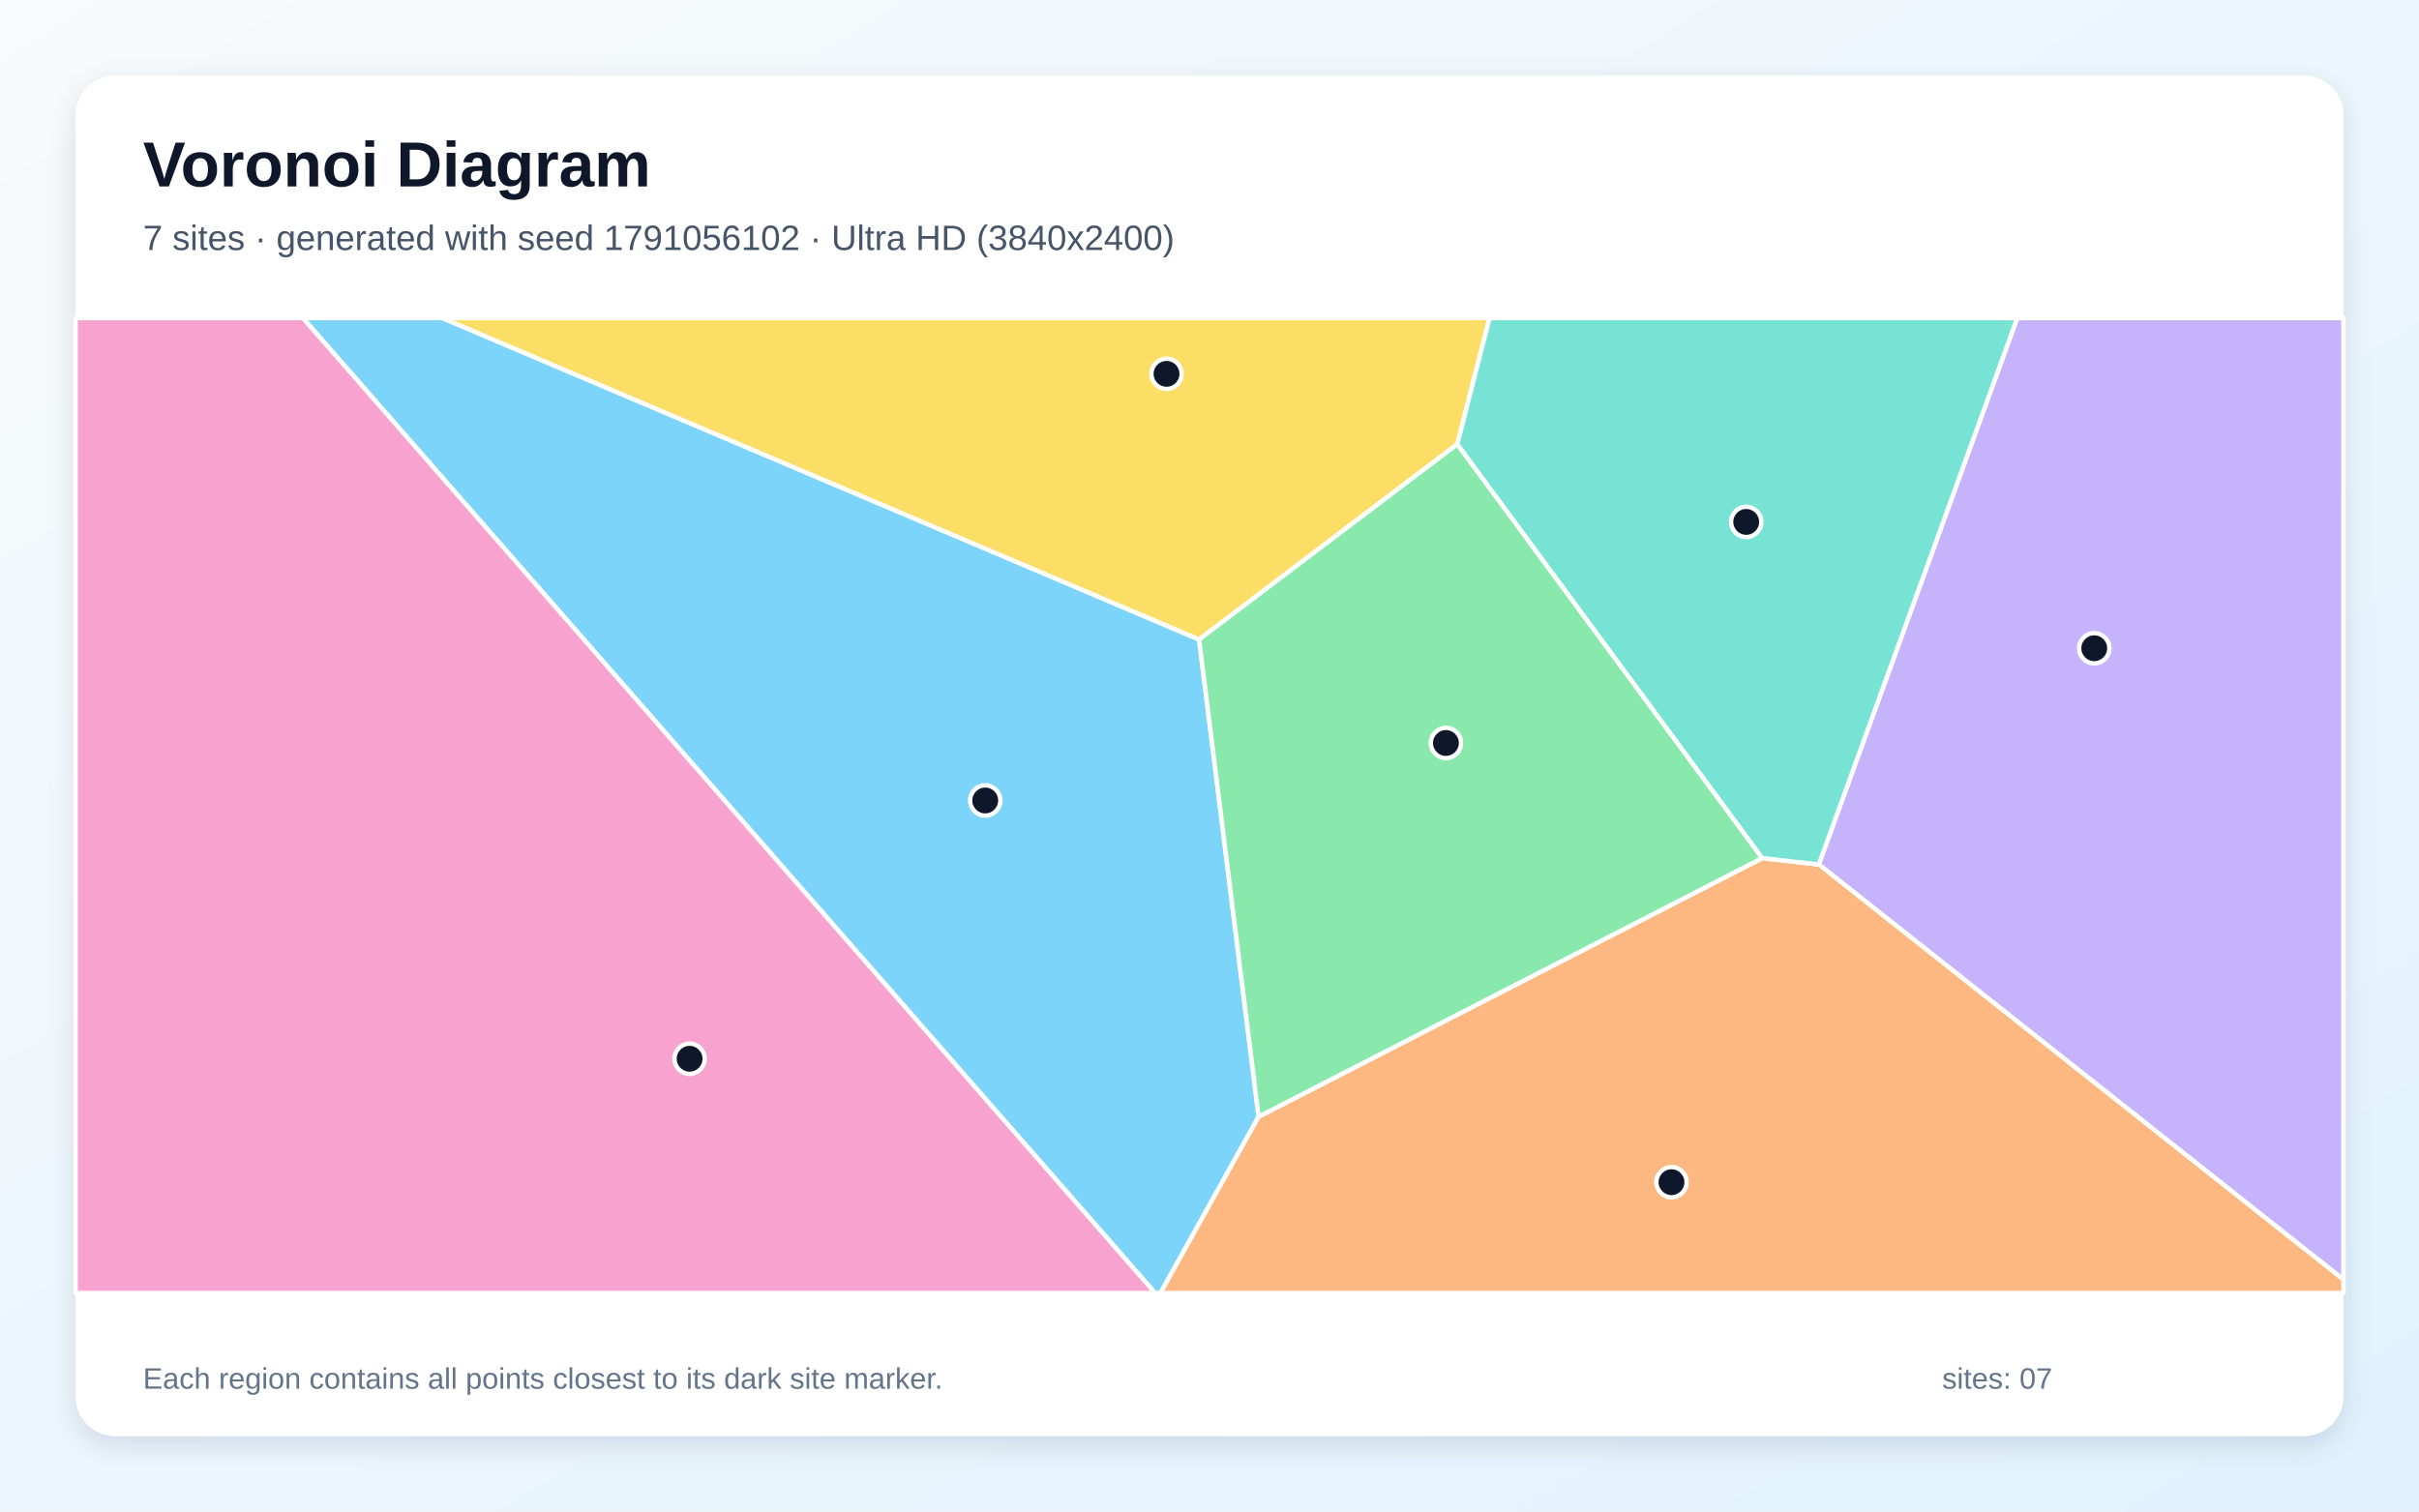
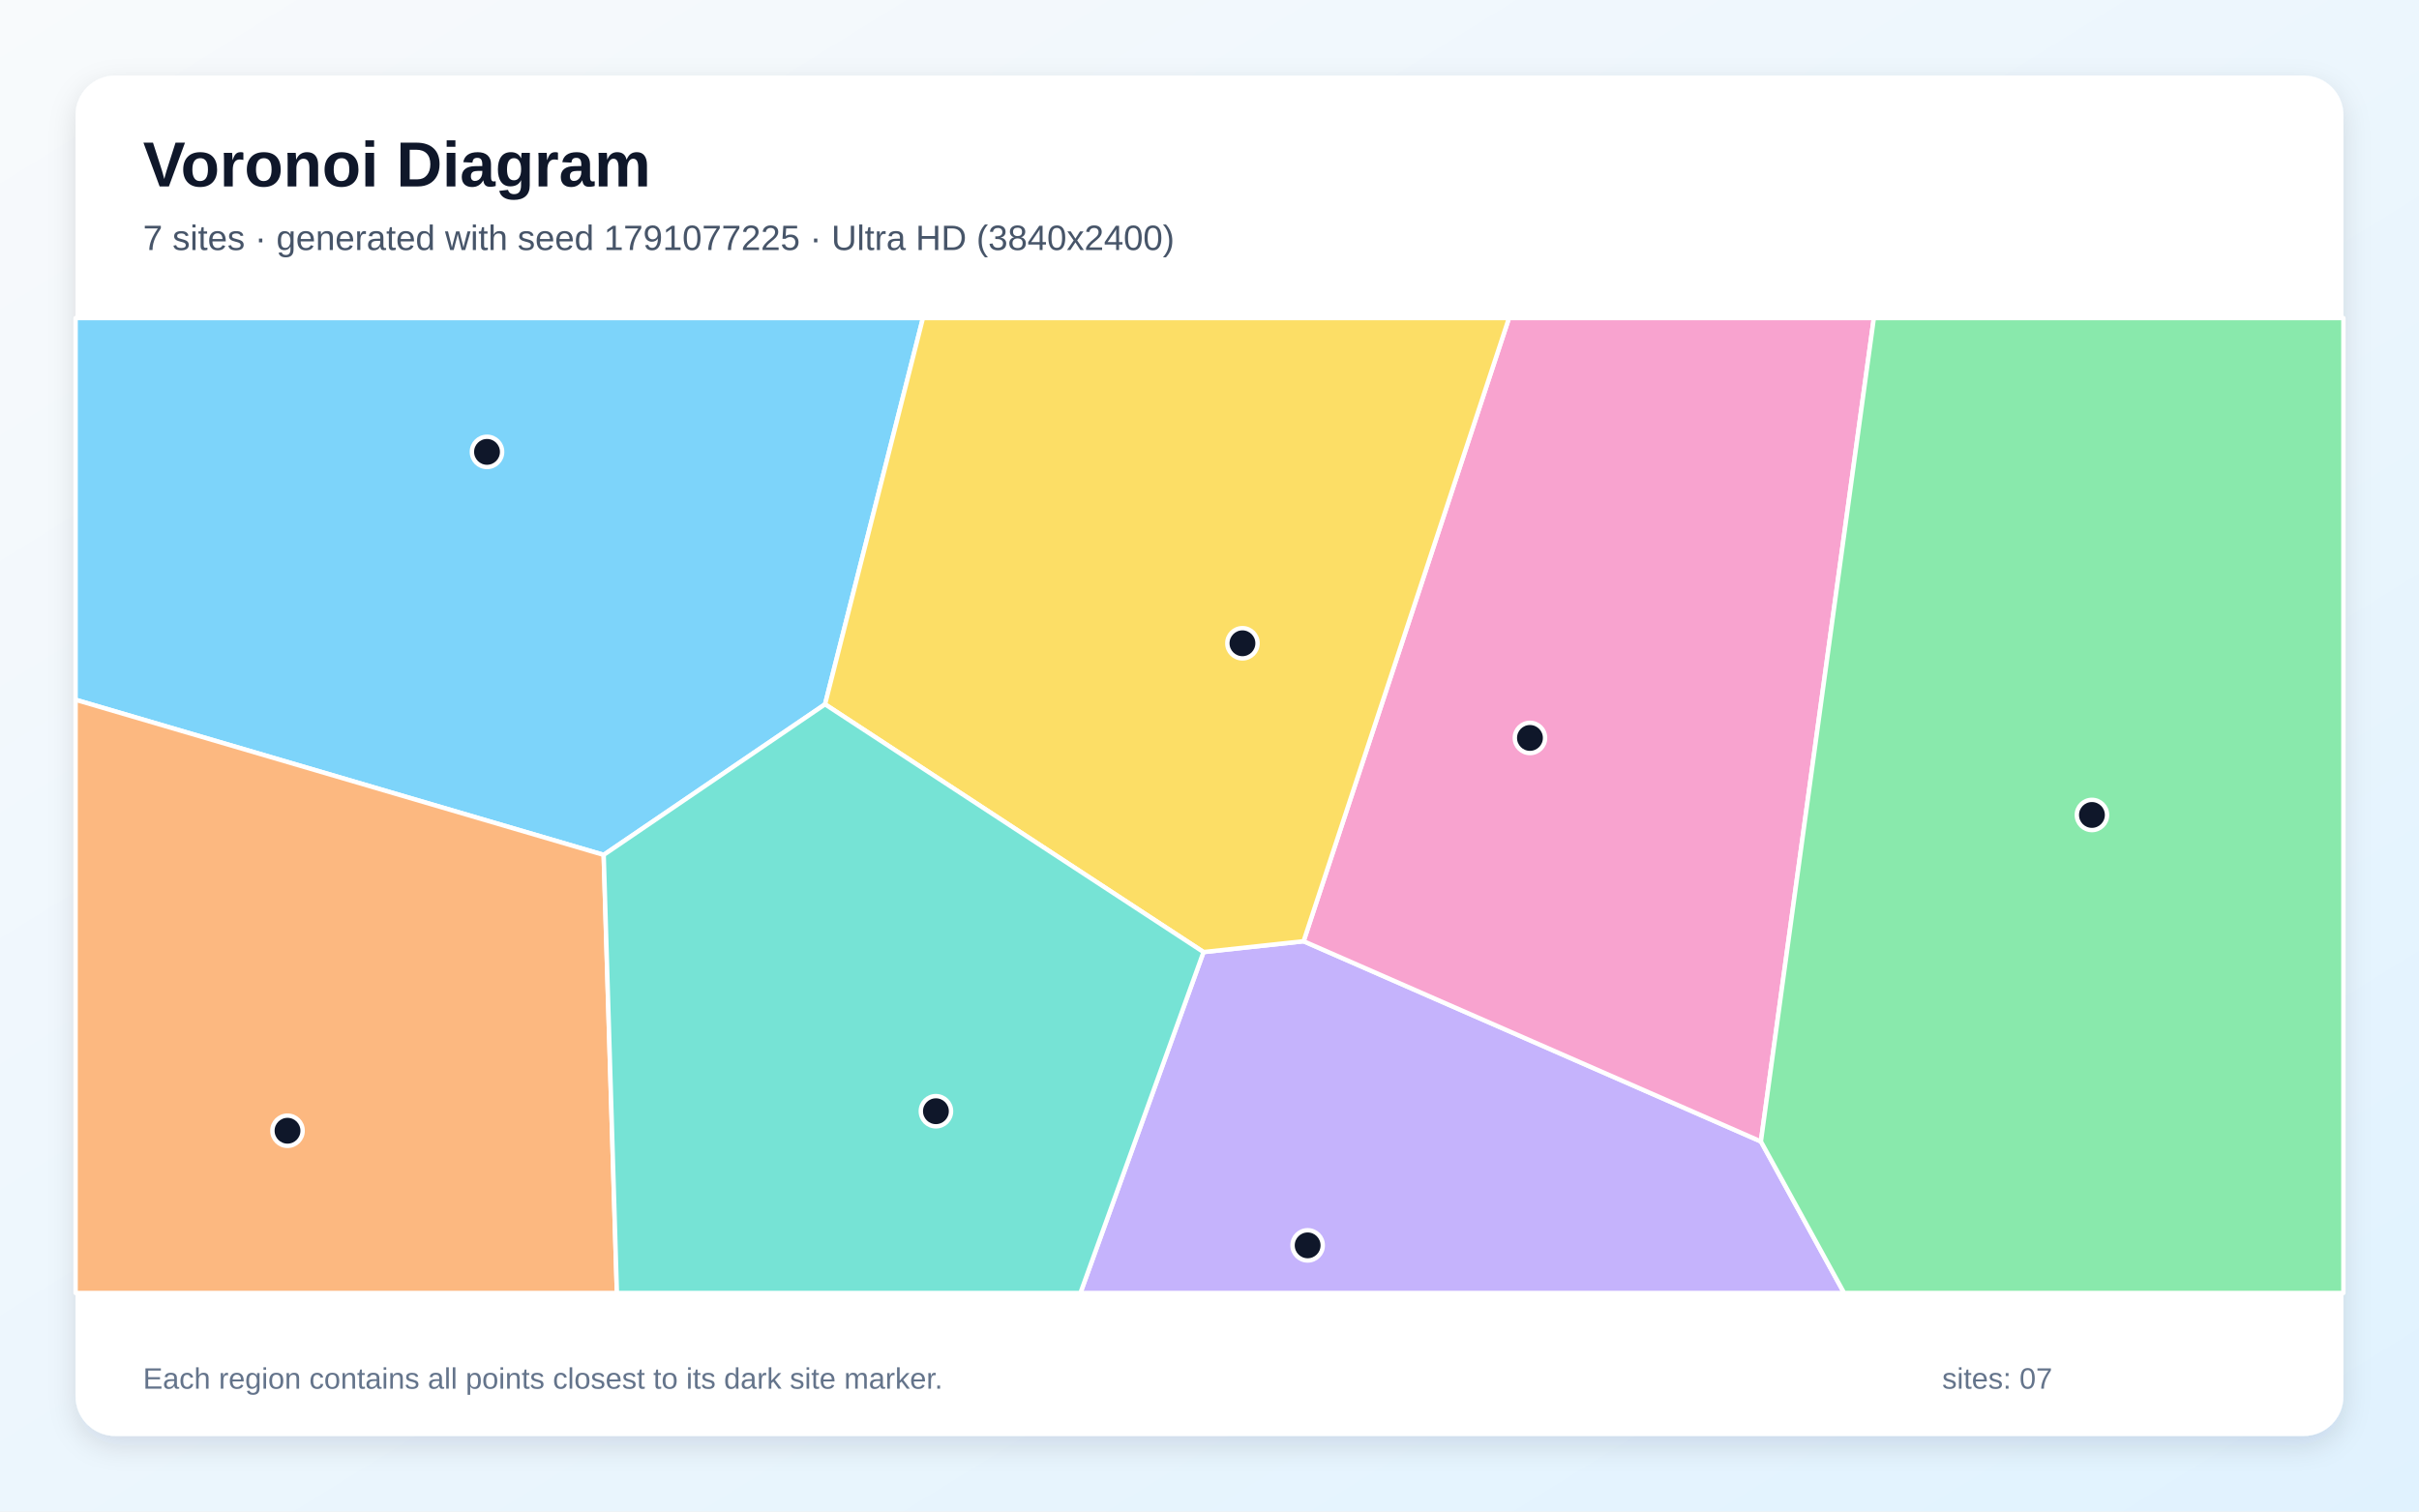
<svg xmlns="http://www.w3.org/2000/svg" width="3840" height="2400" viewBox="0 0 3840 2400" role="img" aria-labelledby="title description">
  <defs>
    <linearGradient id="background" x1="0" y1="0" x2="1" y2="1">
      <stop stop-color="#F8FAFC" />
      <stop offset="1" stop-color="#E0F2FE" />
    </linearGradient>
    <filter id="shadow" x="-5%" y="-5%" width="110%" height="110%">
      <feDropShadow dx="0" dy="15" stdDeviation="22" flood-color="#0F172A" flood-opacity=".12" />
    </filter>
  </defs>
  <rect width="3840" height="2400" fill="url(#background)" />
  <rect x="120" y="120" width="3600" height="2160" rx="63" fill="#FFFFFF" filter="url(#shadow)" />
  <g font-family="Arial, sans-serif">
    <text x="227" y="296" font-size="101" font-weight="700" fill="#0F172A">Voronoi Diagram</text>
-     <text x="227" y="397" font-size="56" fill="#475569">7 sites · generated with seed 1791056102 · Ultra HD (3840x2400)</text>
+     <text x="227" y="397" font-size="56" fill="#475569">7 sites · generated with seed 1791077225 · Ultra HD (3840x2400)</text>
  </g>
  <g stroke="#FFFFFF" stroke-width="7" stroke-linejoin="round">
-     <polygon points="480.8,505.0 702.4,505.0 1903.5,1015.4 1998.0,1773.1 1842.2,2053.0 1833.6,2053.0" fill="#38BDF8" fill-opacity="0.65" />
-     <polygon points="2887.2,1372.6 3202.2,505.0 3720.0,505.0 3720.0,2031.8" fill="#A78BFA" fill-opacity="0.65" />
-     <polygon points="120.0,505.0 480.8,505.0 1833.6,2053.0 120.0,2053.0" fill="#F472B6" fill-opacity="0.65" />
-     <polygon points="1998.0,1773.1 2797.5,1362.5 2887.2,1372.6 3720.0,2031.8 3720.0,2053.0 1842.2,2053.0" fill="#FB923C" fill-opacity="0.65" />
-     <polygon points="2313.4,705.2 1903.5,1015.4 702.4,505.0 2364.6,505.0" fill="#FACC15" fill-opacity="0.65" />
-     <polygon points="2797.5,1362.5 1998.0,1773.1 1903.5,1015.4 2313.4,705.2" fill="#4ADE80" fill-opacity="0.65" />
-     <polygon points="2797.5,1362.5 2313.4,705.2 2364.6,505.0 3202.2,505.0 2887.2,1372.6" fill="#2DD4BF" fill-opacity="0.65" />
+     <polygon points="1309.7,1118.3 958.3,1357.4 120.0,1111.1 120.0,505.0 1465.1,505.0" fill="#38BDF8" fill-opacity="0.65" />
+     <polygon points="1910.5,1511.7 2069.4,1494.5 2795.3,1812.4 2927.4,2053.0 1715.1,2053.0" fill="#A78BFA" fill-opacity="0.65" />
+     <polygon points="2795.3,1812.4 2069.4,1494.5 2395.4,505.0 2974.6,505.0" fill="#F472B6" fill-opacity="0.65" />
+     <polygon points="120.0,1111.1 958.3,1357.4 979.3,2053.0 120.0,2053.0" fill="#FB923C" fill-opacity="0.65" />
+     <polygon points="2069.4,1494.5 1910.5,1511.7 1309.7,1118.3 1465.1,505.0 2395.4,505.0" fill="#FACC15" fill-opacity="0.65" />
+     <polygon points="2795.3,1812.4 2974.6,505.0 3720.0,505.0 3720.0,2053.0 2927.4,2053.0" fill="#4ADE80" fill-opacity="0.65" />
+     <polygon points="958.3,1357.4 1309.7,1118.3 1910.5,1511.7 1715.1,2053.0 979.3,2053.0" fill="#2DD4BF" fill-opacity="0.65" />
  </g>
  <g>
-     <circle cx="1564.0" cy="1271.0" r="24" fill="#0F172A" stroke="#FFFFFF" stroke-width="7" />
-     <circle cx="3324.5" cy="1029.3" r="24" fill="#0F172A" stroke="#FFFFFF" stroke-width="7" />
-     <circle cx="1094.7" cy="1681.1" r="24" fill="#0F172A" stroke="#FFFFFF" stroke-width="7" />
-     <circle cx="2653.4" cy="1877.1" r="24" fill="#0F172A" stroke="#FFFFFF" stroke-width="7" />
-     <circle cx="1851.8" cy="593.6" r="24" fill="#0F172A" stroke="#FFFFFF" stroke-width="7" />
-     <circle cx="2295.3" cy="1179.7" r="24" fill="#0F172A" stroke="#FFFFFF" stroke-width="7" />
-     <circle cx="2772.0" cy="828.7" r="24" fill="#0F172A" stroke="#FFFFFF" stroke-width="7" />
+     <circle cx="773.1" cy="717.5" r="24" fill="#0F172A" stroke="#FFFFFF" stroke-width="7" />
+     <circle cx="2075.8" cy="1977.4" r="24" fill="#0F172A" stroke="#FFFFFF" stroke-width="7" />
+     <circle cx="2428.7" cy="1171.7" r="24" fill="#0F172A" stroke="#FFFFFF" stroke-width="7" />
+     <circle cx="456.4" cy="1795.4" r="24" fill="#0F172A" stroke="#FFFFFF" stroke-width="7" />
+     <circle cx="1972.3" cy="1021.4" r="24" fill="#0F172A" stroke="#FFFFFF" stroke-width="7" />
+     <circle cx="3320.8" cy="1294.0" r="24" fill="#0F172A" stroke="#FFFFFF" stroke-width="7" />
+     <circle cx="1485.7" cy="1764.4" r="24" fill="#0F172A" stroke="#FFFFFF" stroke-width="7" />
  </g>
  <g font-family="Arial, sans-serif" font-size="47" fill="#64748B">
    <text x="227" y="2205">Each region contains all points closest to its dark site marker.</text>
    <text x="3083" y="2205">sites: 07</text>
  </g>
</svg>
